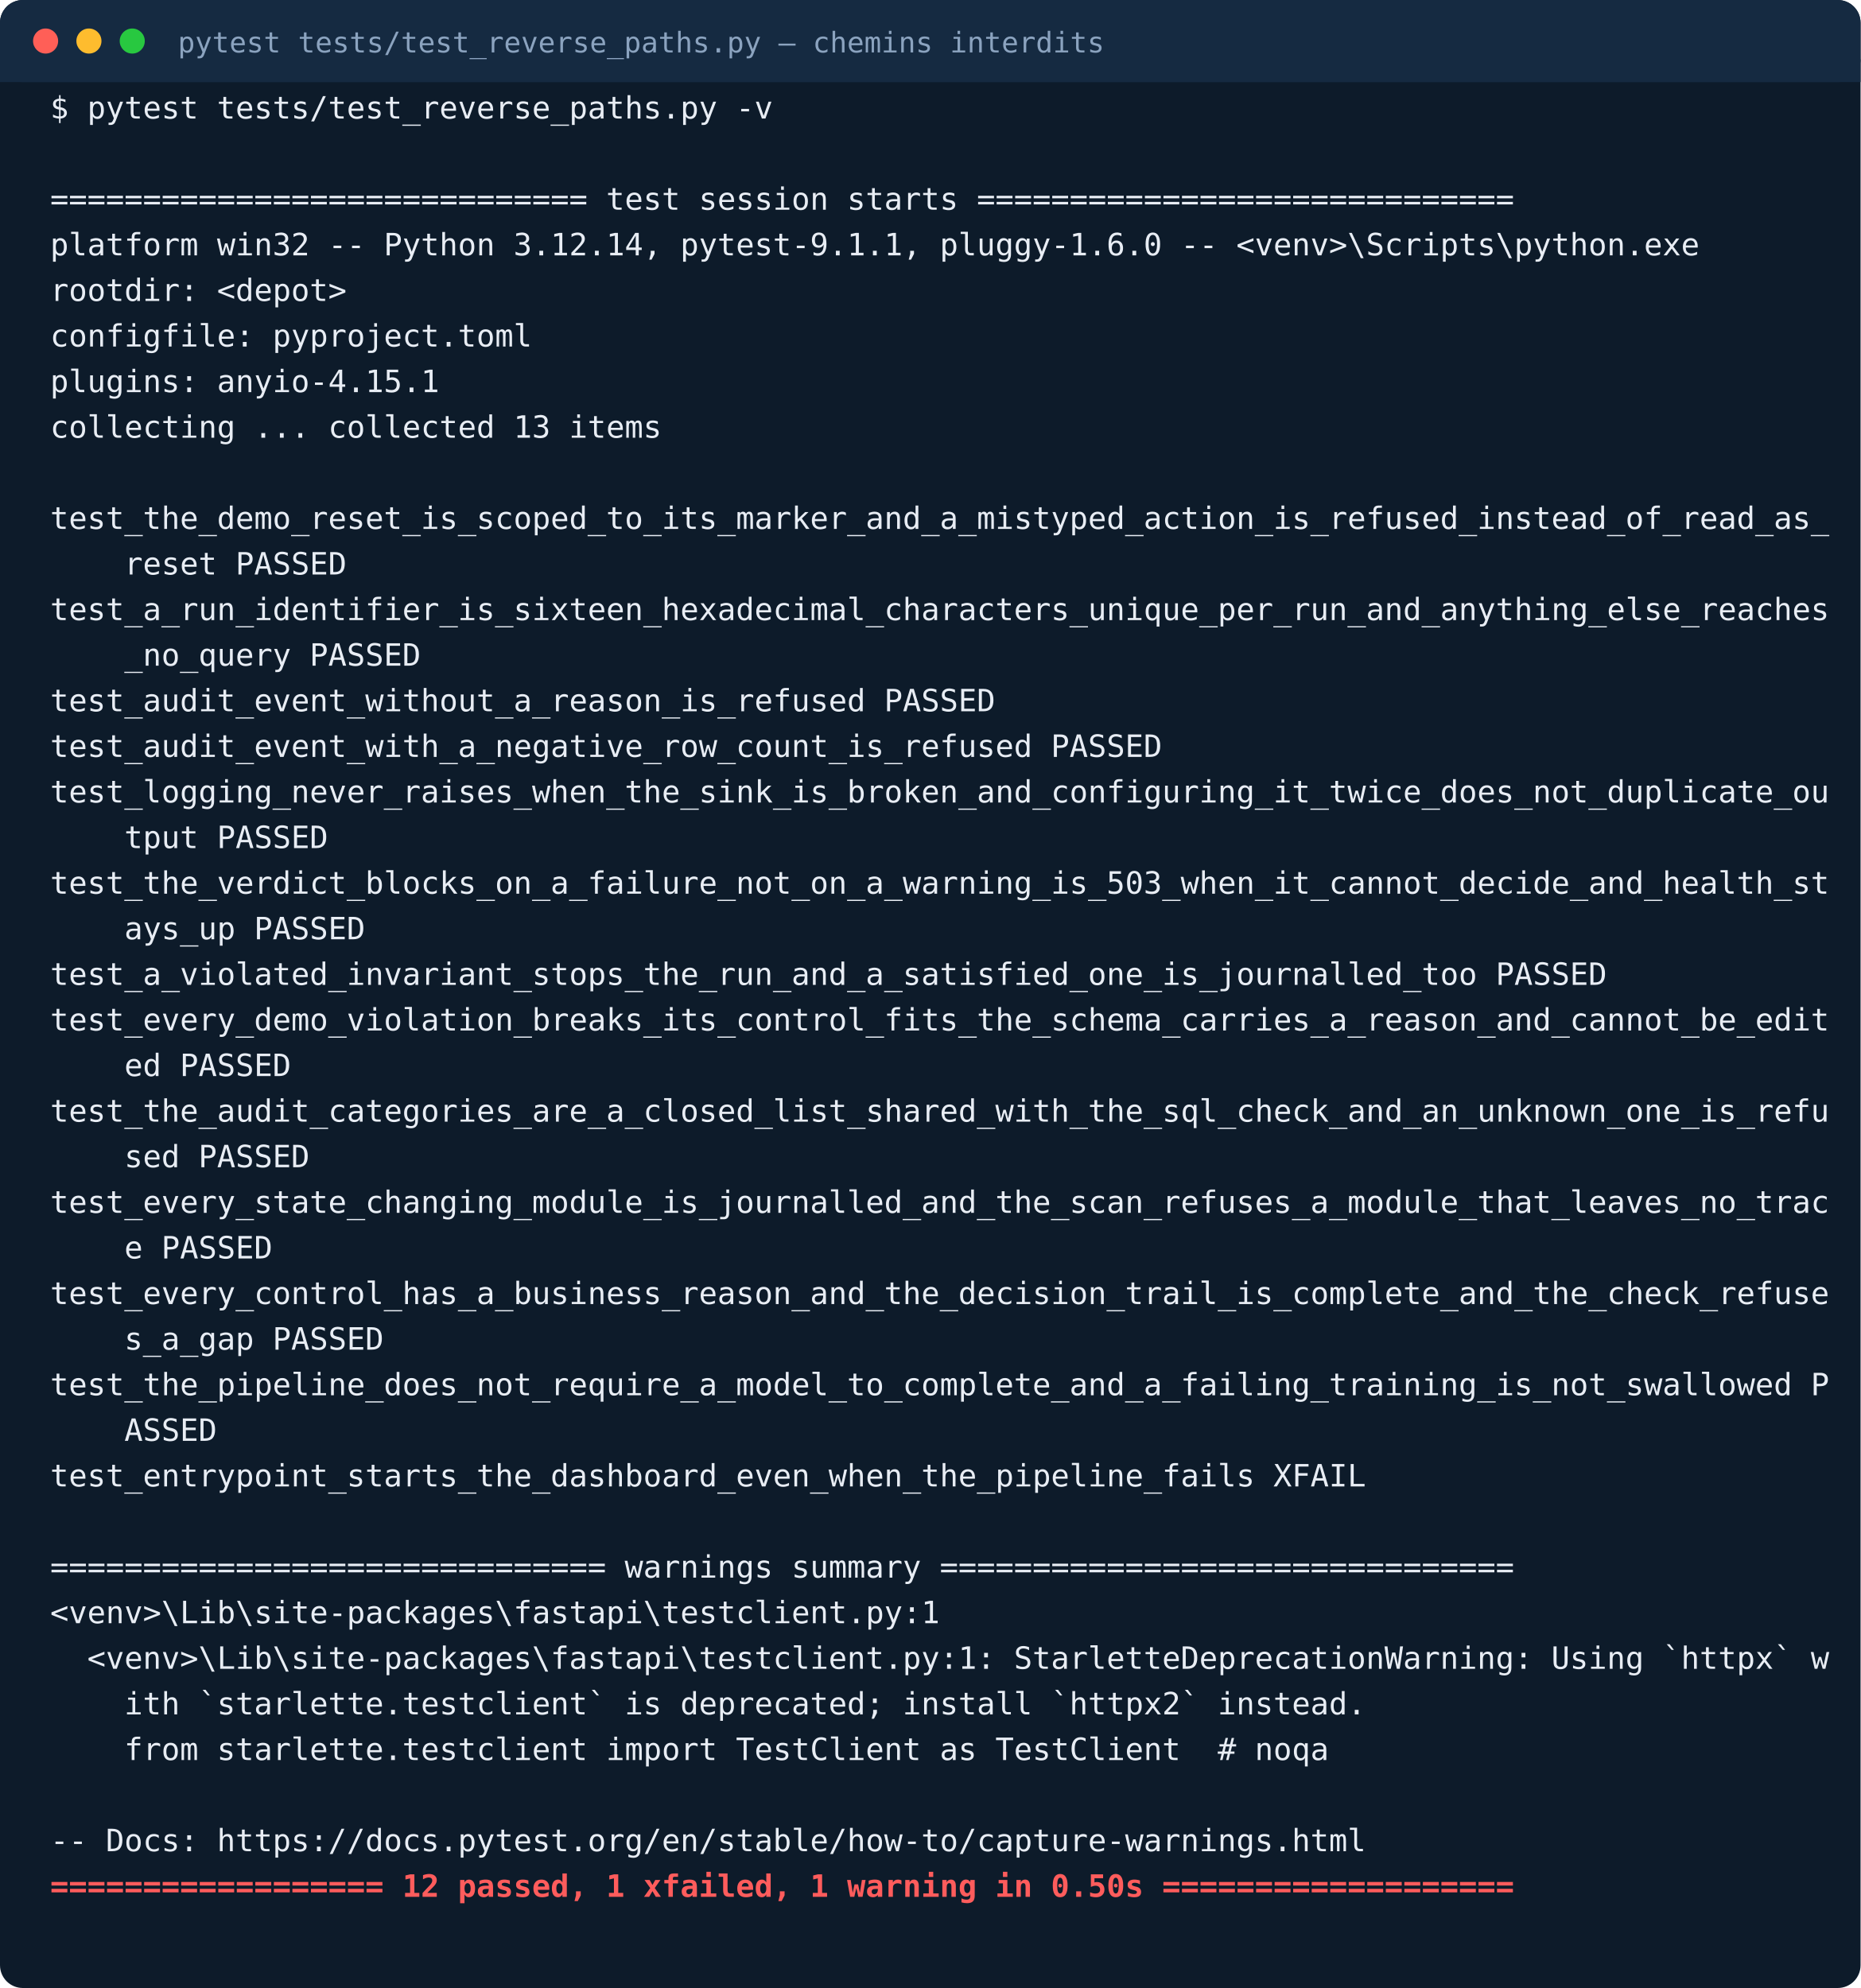
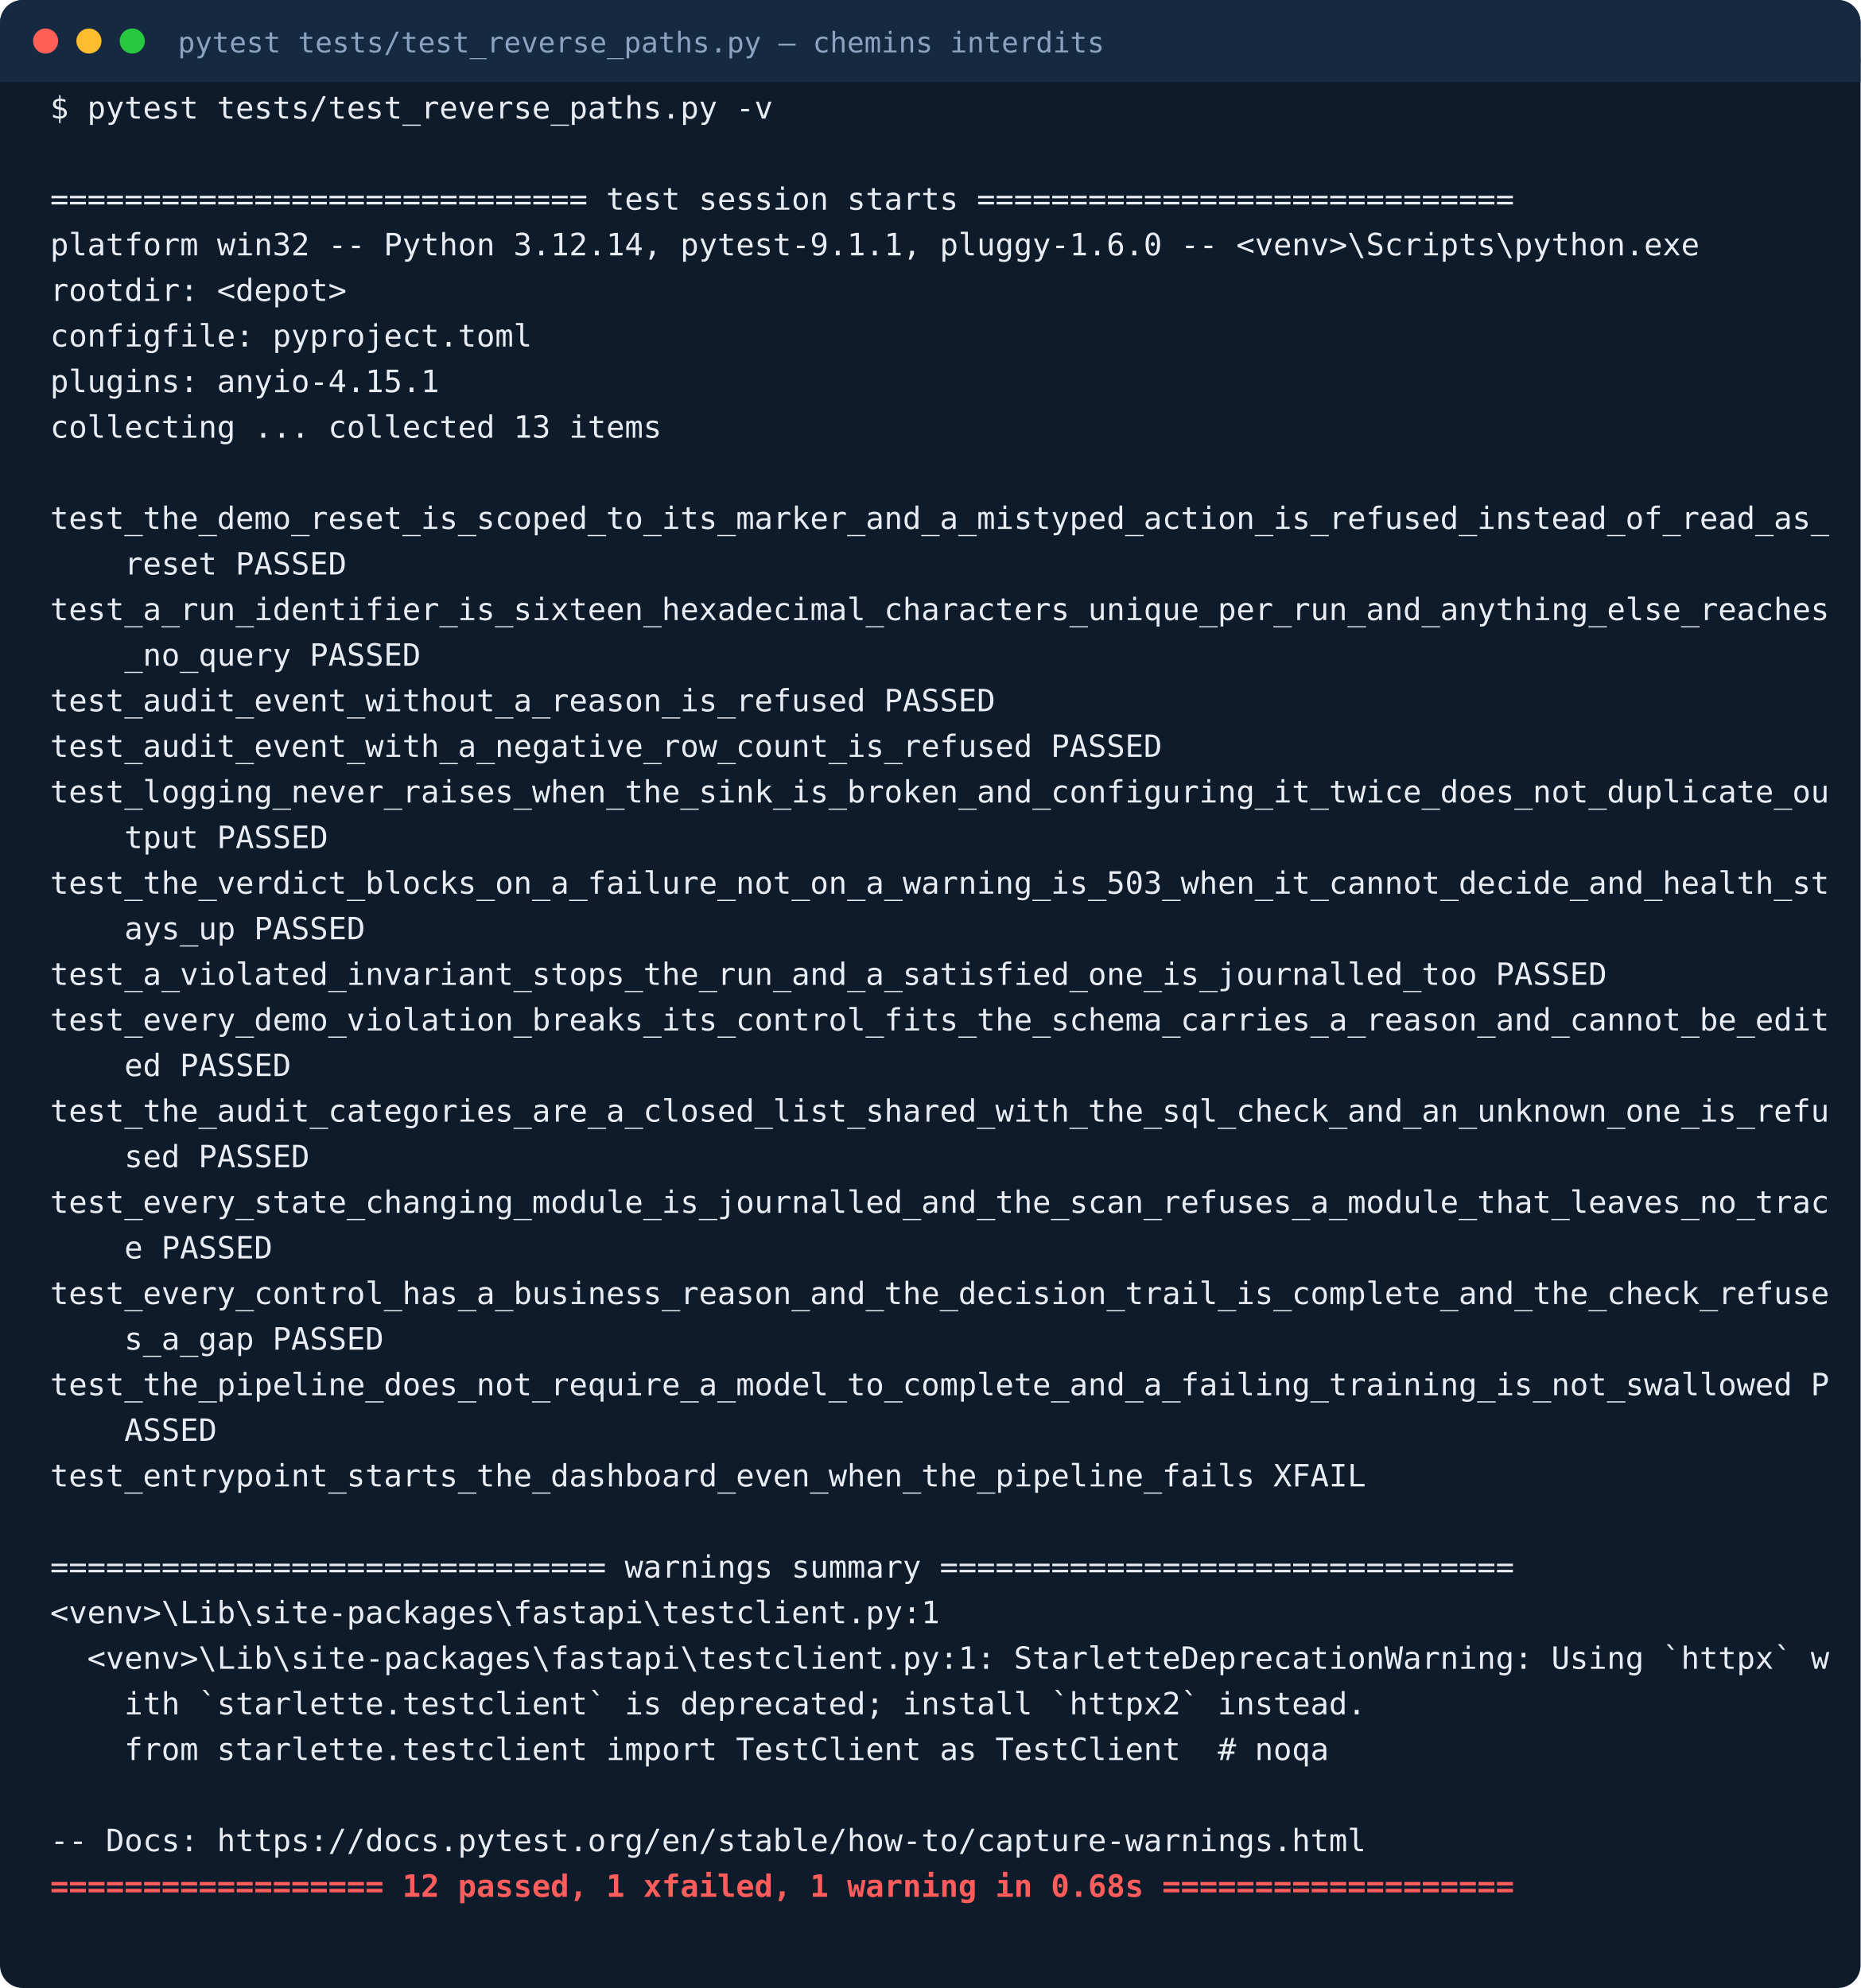
<svg xmlns="http://www.w3.org/2000/svg" width="816" height="872" viewBox="0 0 816 872" font-family="Menlo, Consolas, monospace">
  <rect width="816" height="872" rx="10" fill="#0d1b2a" />
  <rect width="816" height="36" rx="10" fill="#152a41" />
  <rect y="26" width="816" height="10" fill="#152a41" />
  <circle cx="20" cy="18" r="5.5" fill="#ff5f57" />
  <circle cx="39" cy="18" r="5.5" fill="#febc2e" />
  <circle cx="58" cy="18" r="5.5" fill="#28c840" />
  <text x="78" y="23" font-size="12.5" fill="#8ba3bf">pytest tests/test_reverse_paths.py  —  chemins interdits</text>
  <text x="22" y="52" font-size="13.5" fill="#e8edf4" font-weight="400" xml:space="preserve">$ pytest tests/test_reverse_paths.py -v</text>
  <text x="22" y="92" font-size="13.5" fill="#e8edf4" font-weight="400" xml:space="preserve">============================= test session starts =============================</text>
  <text x="22" y="112" font-size="13.5" fill="#e8edf4" font-weight="400" xml:space="preserve">platform win32 -- Python 3.12.14, pytest-9.1.1, pluggy-1.6.0 -- &lt;venv&gt;\Scripts\python.exe</text>
  <text x="22" y="132" font-size="13.5" fill="#e8edf4" font-weight="400" xml:space="preserve">rootdir: &lt;depot&gt;</text>
  <text x="22" y="152" font-size="13.5" fill="#e8edf4" font-weight="400" xml:space="preserve">configfile: pyproject.toml</text>
  <text x="22" y="172" font-size="13.5" fill="#e8edf4" font-weight="400" xml:space="preserve">plugins: anyio-4.15.1</text>
  <text x="22" y="192" font-size="13.5" fill="#e8edf4" font-weight="400" xml:space="preserve">collecting ... collected 13 items</text>
  <text x="22" y="232" font-size="13.5" fill="#e8edf4" font-weight="400" xml:space="preserve">test_the_demo_reset_is_scoped_to_its_marker_and_a_mistyped_action_is_refused_instead_of_read_as_</text>
  <text x="22" y="252" font-size="13.5" fill="#e8edf4" font-weight="400" xml:space="preserve">    reset PASSED</text>
  <text x="22" y="272" font-size="13.5" fill="#e8edf4" font-weight="400" xml:space="preserve">test_a_run_identifier_is_sixteen_hexadecimal_characters_unique_per_run_and_anything_else_reaches</text>
  <text x="22" y="292" font-size="13.5" fill="#e8edf4" font-weight="400" xml:space="preserve">    _no_query PASSED</text>
  <text x="22" y="312" font-size="13.5" fill="#e8edf4" font-weight="400" xml:space="preserve">test_audit_event_without_a_reason_is_refused PASSED</text>
  <text x="22" y="332" font-size="13.5" fill="#e8edf4" font-weight="400" xml:space="preserve">test_audit_event_with_a_negative_row_count_is_refused PASSED</text>
  <text x="22" y="352" font-size="13.5" fill="#e8edf4" font-weight="400" xml:space="preserve">test_logging_never_raises_when_the_sink_is_broken_and_configuring_it_twice_does_not_duplicate_ou</text>
  <text x="22" y="372" font-size="13.5" fill="#e8edf4" font-weight="400" xml:space="preserve">    tput PASSED</text>
  <text x="22" y="392" font-size="13.5" fill="#e8edf4" font-weight="400" xml:space="preserve">test_the_verdict_blocks_on_a_failure_not_on_a_warning_is_503_when_it_cannot_decide_and_health_st</text>
  <text x="22" y="412" font-size="13.5" fill="#e8edf4" font-weight="400" xml:space="preserve">    ays_up PASSED</text>
  <text x="22" y="432" font-size="13.5" fill="#e8edf4" font-weight="400" xml:space="preserve">test_a_violated_invariant_stops_the_run_and_a_satisfied_one_is_journalled_too PASSED</text>
  <text x="22" y="452" font-size="13.5" fill="#e8edf4" font-weight="400" xml:space="preserve">test_every_demo_violation_breaks_its_control_fits_the_schema_carries_a_reason_and_cannot_be_edit</text>
  <text x="22" y="472" font-size="13.5" fill="#e8edf4" font-weight="400" xml:space="preserve">    ed PASSED</text>
  <text x="22" y="492" font-size="13.5" fill="#e8edf4" font-weight="400" xml:space="preserve">test_the_audit_categories_are_a_closed_list_shared_with_the_sql_check_and_an_unknown_one_is_refu</text>
  <text x="22" y="512" font-size="13.5" fill="#e8edf4" font-weight="400" xml:space="preserve">    sed PASSED</text>
  <text x="22" y="532" font-size="13.5" fill="#e8edf4" font-weight="400" xml:space="preserve">test_every_state_changing_module_is_journalled_and_the_scan_refuses_a_module_that_leaves_no_trac</text>
  <text x="22" y="552" font-size="13.5" fill="#e8edf4" font-weight="400" xml:space="preserve">    e PASSED</text>
  <text x="22" y="572" font-size="13.5" fill="#e8edf4" font-weight="400" xml:space="preserve">test_every_control_has_a_business_reason_and_the_decision_trail_is_complete_and_the_check_refuse</text>
  <text x="22" y="592" font-size="13.5" fill="#e8edf4" font-weight="400" xml:space="preserve">    s_a_gap PASSED</text>
  <text x="22" y="612" font-size="13.5" fill="#e8edf4" font-weight="400" xml:space="preserve">test_the_pipeline_does_not_require_a_model_to_complete_and_a_failing_training_is_not_swallowed P</text>
  <text x="22" y="632" font-size="13.5" fill="#e8edf4" font-weight="400" xml:space="preserve">    ASSED</text>
  <text x="22" y="652" font-size="13.5" fill="#e8edf4" font-weight="400" xml:space="preserve">test_entrypoint_starts_the_dashboard_even_when_the_pipeline_fails XFAIL</text>
  <text x="22" y="692" font-size="13.5" fill="#e8edf4" font-weight="400" xml:space="preserve">============================== warnings summary ===============================</text>
  <text x="22" y="712" font-size="13.5" fill="#e8edf4" font-weight="400" xml:space="preserve">&lt;venv&gt;\Lib\site-packages\fastapi\testclient.py:1</text>
  <text x="22" y="732" font-size="13.5" fill="#e8edf4" font-weight="400" xml:space="preserve">  &lt;venv&gt;\Lib\site-packages\fastapi\testclient.py:1: StarletteDeprecationWarning: Using `httpx` w</text>
  <text x="22" y="752" font-size="13.5" fill="#e8edf4" font-weight="400" xml:space="preserve">    ith `starlette.testclient` is deprecated; install `httpx2` instead.</text>
  <text x="22" y="772" font-size="13.5" fill="#e8edf4" font-weight="400" xml:space="preserve">    from starlette.testclient import TestClient as TestClient  # noqa</text>
  <text x="22" y="812" font-size="13.5" fill="#e8edf4" font-weight="400" xml:space="preserve">-- Docs: https://docs.pytest.org/en/stable/how-to/capture-warnings.html</text>
-   <text x="22" y="832" font-size="13.5" fill="#ff5c5c" font-weight="600" xml:space="preserve">================== 12 passed, 1 xfailed, 1 warning in 0.50s ===================</text>
+   <text x="22" y="832" font-size="13.5" fill="#ff5c5c" font-weight="600" xml:space="preserve">================== 12 passed, 1 xfailed, 1 warning in 0.68s ===================</text>
</svg>
